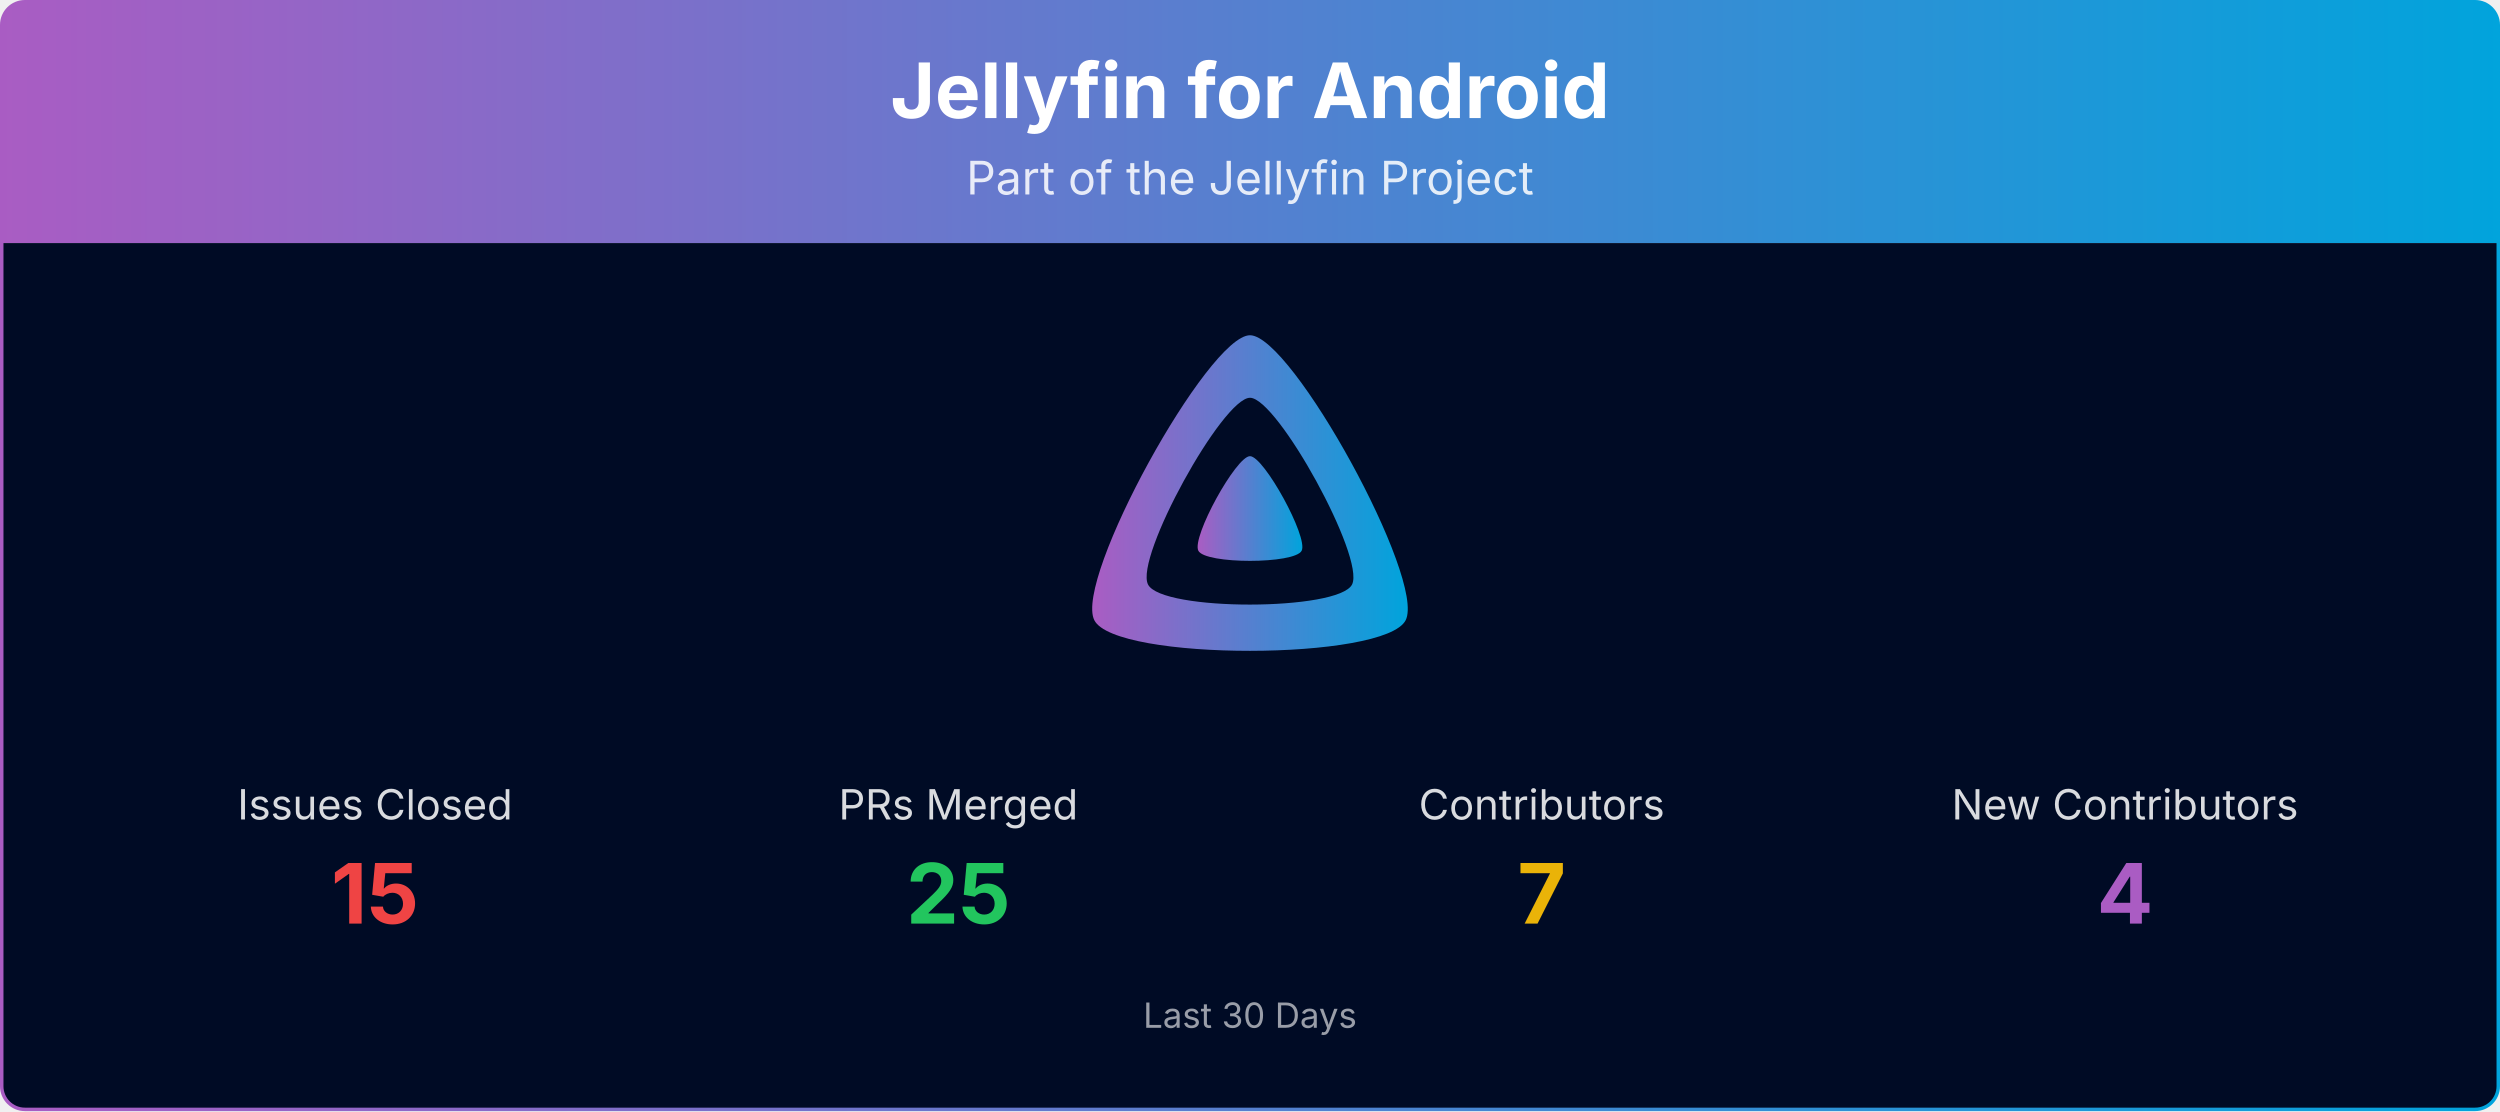
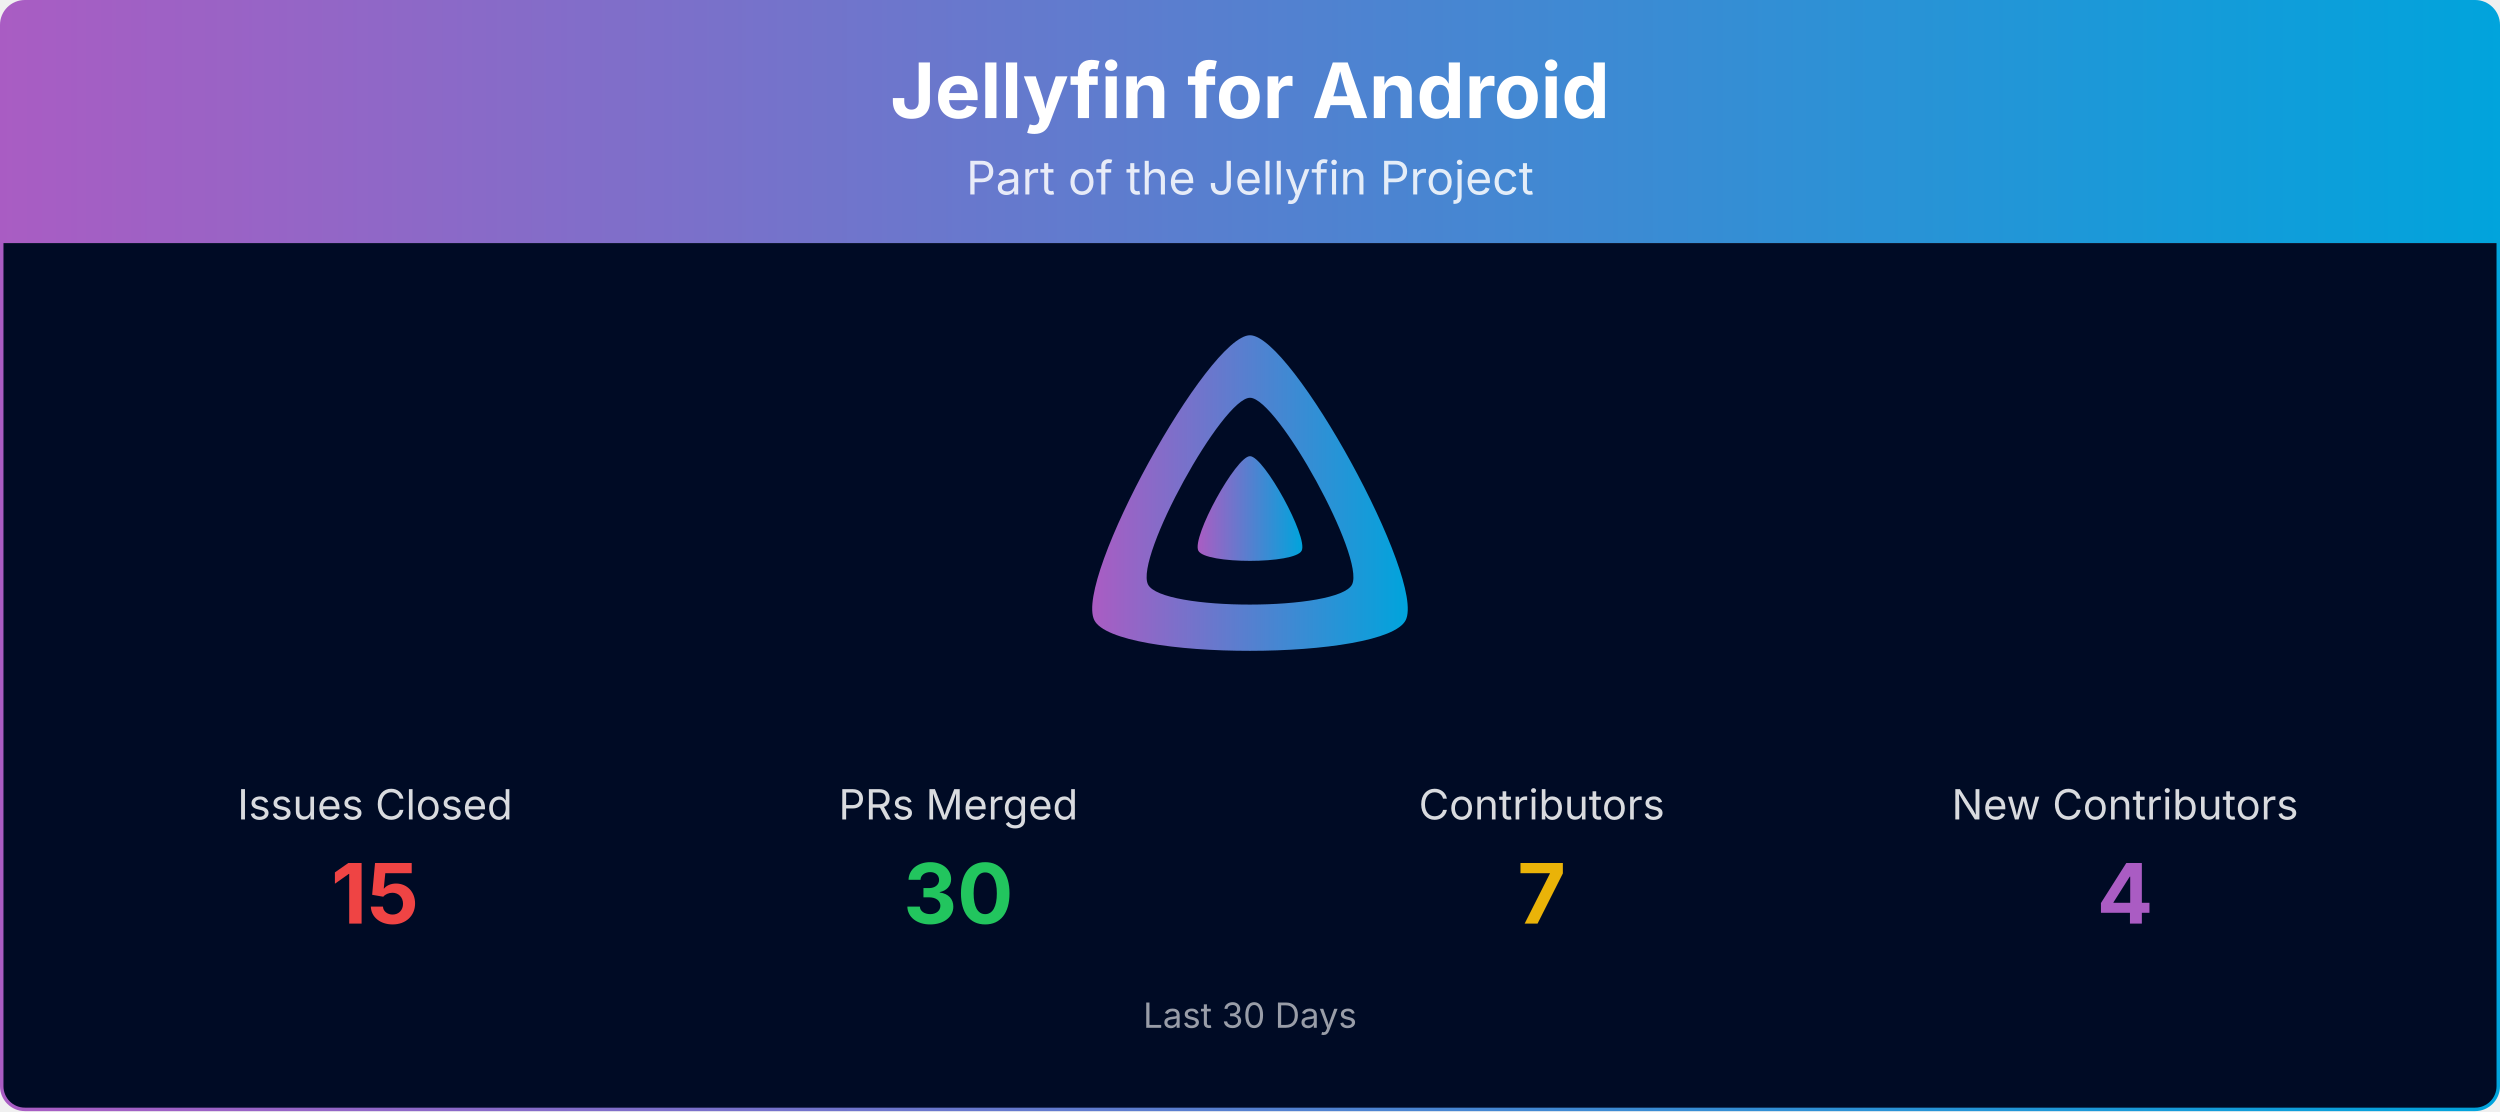
<svg xmlns="http://www.w3.org/2000/svg" viewBox="0 0 1080 480" width="100%" role="img" aria-label="Jellyfin for Android">
  <defs>
    <linearGradient id="banner-jellyfin-android-grad" x1="0" y1="0" x2="1" y2="0">
      <stop offset="0%" stop-color="#AA5CC3" />
      <stop offset="100%" stop-color="#00A4DC" />
    </linearGradient>
    <clipPath id="banner-jellyfin-android-grad-clip">
      <rect x="0.75" y="0.75" width="1078.5" height="478.5" rx="10" ry="10" />
    </clipPath>
  </defs>
  <g clip-path="url(#banner-jellyfin-android-grad-clip)">
    <path d="M0.75,10.75 A10.0,10.0 0 0 1 10.75,0.75 L1069.25,0.75 A10.0,10.0 0 0 1 1079.25,10.75 L1079.25,105.00 L0.75,105.00 Z" fill="url(#banner-jellyfin-android-grad)" />
    <text x="540.0" y="51" text-anchor="middle" font-size="33" font-weight="700" font-family="Plus Jakarta Sans, system-ui, -apple-system, Segoe UI, sans-serif" fill="#ffffff">Jellyfin for Android</text>
    <text x="540.0" y="84" text-anchor="middle" font-size="20" font-family="Plus Jakarta Sans, system-ui, -apple-system, Segoe UI, sans-serif" fill="#ffffff" opacity="0.85">Part of the Jellyfin Project</text>
    <rect x="0.75" y="105" width="1078.5" height="374.25" fill="#000b25" />
    <g transform="translate(465.00,138.00) scale(0.29297)">
      <path fill="url(#banner-jellyfin-android-grad)" fill-rule="evenodd" d="M256,23.3c-61.6,0-259.8,359.4-229.6,420.1s429.3,60,459.2,0S317.6,23.3,256,23.3zM406.5,390.8c-19.6,39.3-281.1,39.8-300.9,0s110.1-275.3,150.4-275.3S426.1,351.4,406.5,390.8z" />
      <path fill="url(#banner-jellyfin-android-grad)" d="M256,201.6c-20.4,0-86.2,119.3-76.2,139.4s142.5,19.9,152.4,0S276.5,201.6,256,201.6z" />
    </g>
    <text x="162.0" y="354.0" text-anchor="middle" font-size="18" font-family="Plus Jakarta Sans, system-ui, -apple-system, Segoe UI, sans-serif" fill="#ffffff" opacity="0.85">Issues Closed</text>
    <text x="162.0" y="399.0" text-anchor="middle" font-size="36" font-weight="700" font-family="Plus Jakarta Sans, system-ui, -apple-system, Segoe UI, sans-serif" fill="#ef4444">15</text>
    <text x="414.0" y="354.0" text-anchor="middle" font-size="18" font-family="Plus Jakarta Sans, system-ui, -apple-system, Segoe UI, sans-serif" fill="#ffffff" opacity="0.85">PRs Merged</text>
-     <text x="414.0" y="399.0" text-anchor="middle" font-size="36" font-weight="700" font-family="Plus Jakarta Sans, system-ui, -apple-system, Segoe UI, sans-serif" fill="#22c55e">25</text>
+     <text x="414.0" y="399.0" text-anchor="middle" font-size="36" font-weight="700" font-family="Plus Jakarta Sans, system-ui, -apple-system, Segoe UI, sans-serif" fill="#22c55e">30</text>
    <text x="666.0" y="354.0" text-anchor="middle" font-size="18" font-family="Plus Jakarta Sans, system-ui, -apple-system, Segoe UI, sans-serif" fill="#ffffff" opacity="0.85">Contributors</text>
    <text x="666.0" y="399.0" text-anchor="middle" font-size="36" font-weight="700" font-family="Plus Jakarta Sans, system-ui, -apple-system, Segoe UI, sans-serif" fill="#eab308">7</text>
    <text x="918.0" y="354.0" text-anchor="middle" font-size="18" font-family="Plus Jakarta Sans, system-ui, -apple-system, Segoe UI, sans-serif" fill="#ffffff" opacity="0.85">New Contributors</text>
    <text x="918.0" y="399.0" text-anchor="middle" font-size="36" font-weight="700" font-family="Plus Jakarta Sans, system-ui, -apple-system, Segoe UI, sans-serif" fill="#AA5CC3">4</text>
    <text x="540.0" y="444.0" text-anchor="middle" font-size="15" font-family="Plus Jakarta Sans, system-ui, -apple-system, Segoe UI, sans-serif" fill="#ffffff" opacity="0.6">Last 30 Days</text>
  </g>
  <rect x="0.75" y="0.75" width="1078.5" height="478.5" rx="10" ry="10" fill="none" stroke="url(#banner-jellyfin-android-grad)" stroke-width="1.5" />
</svg>
